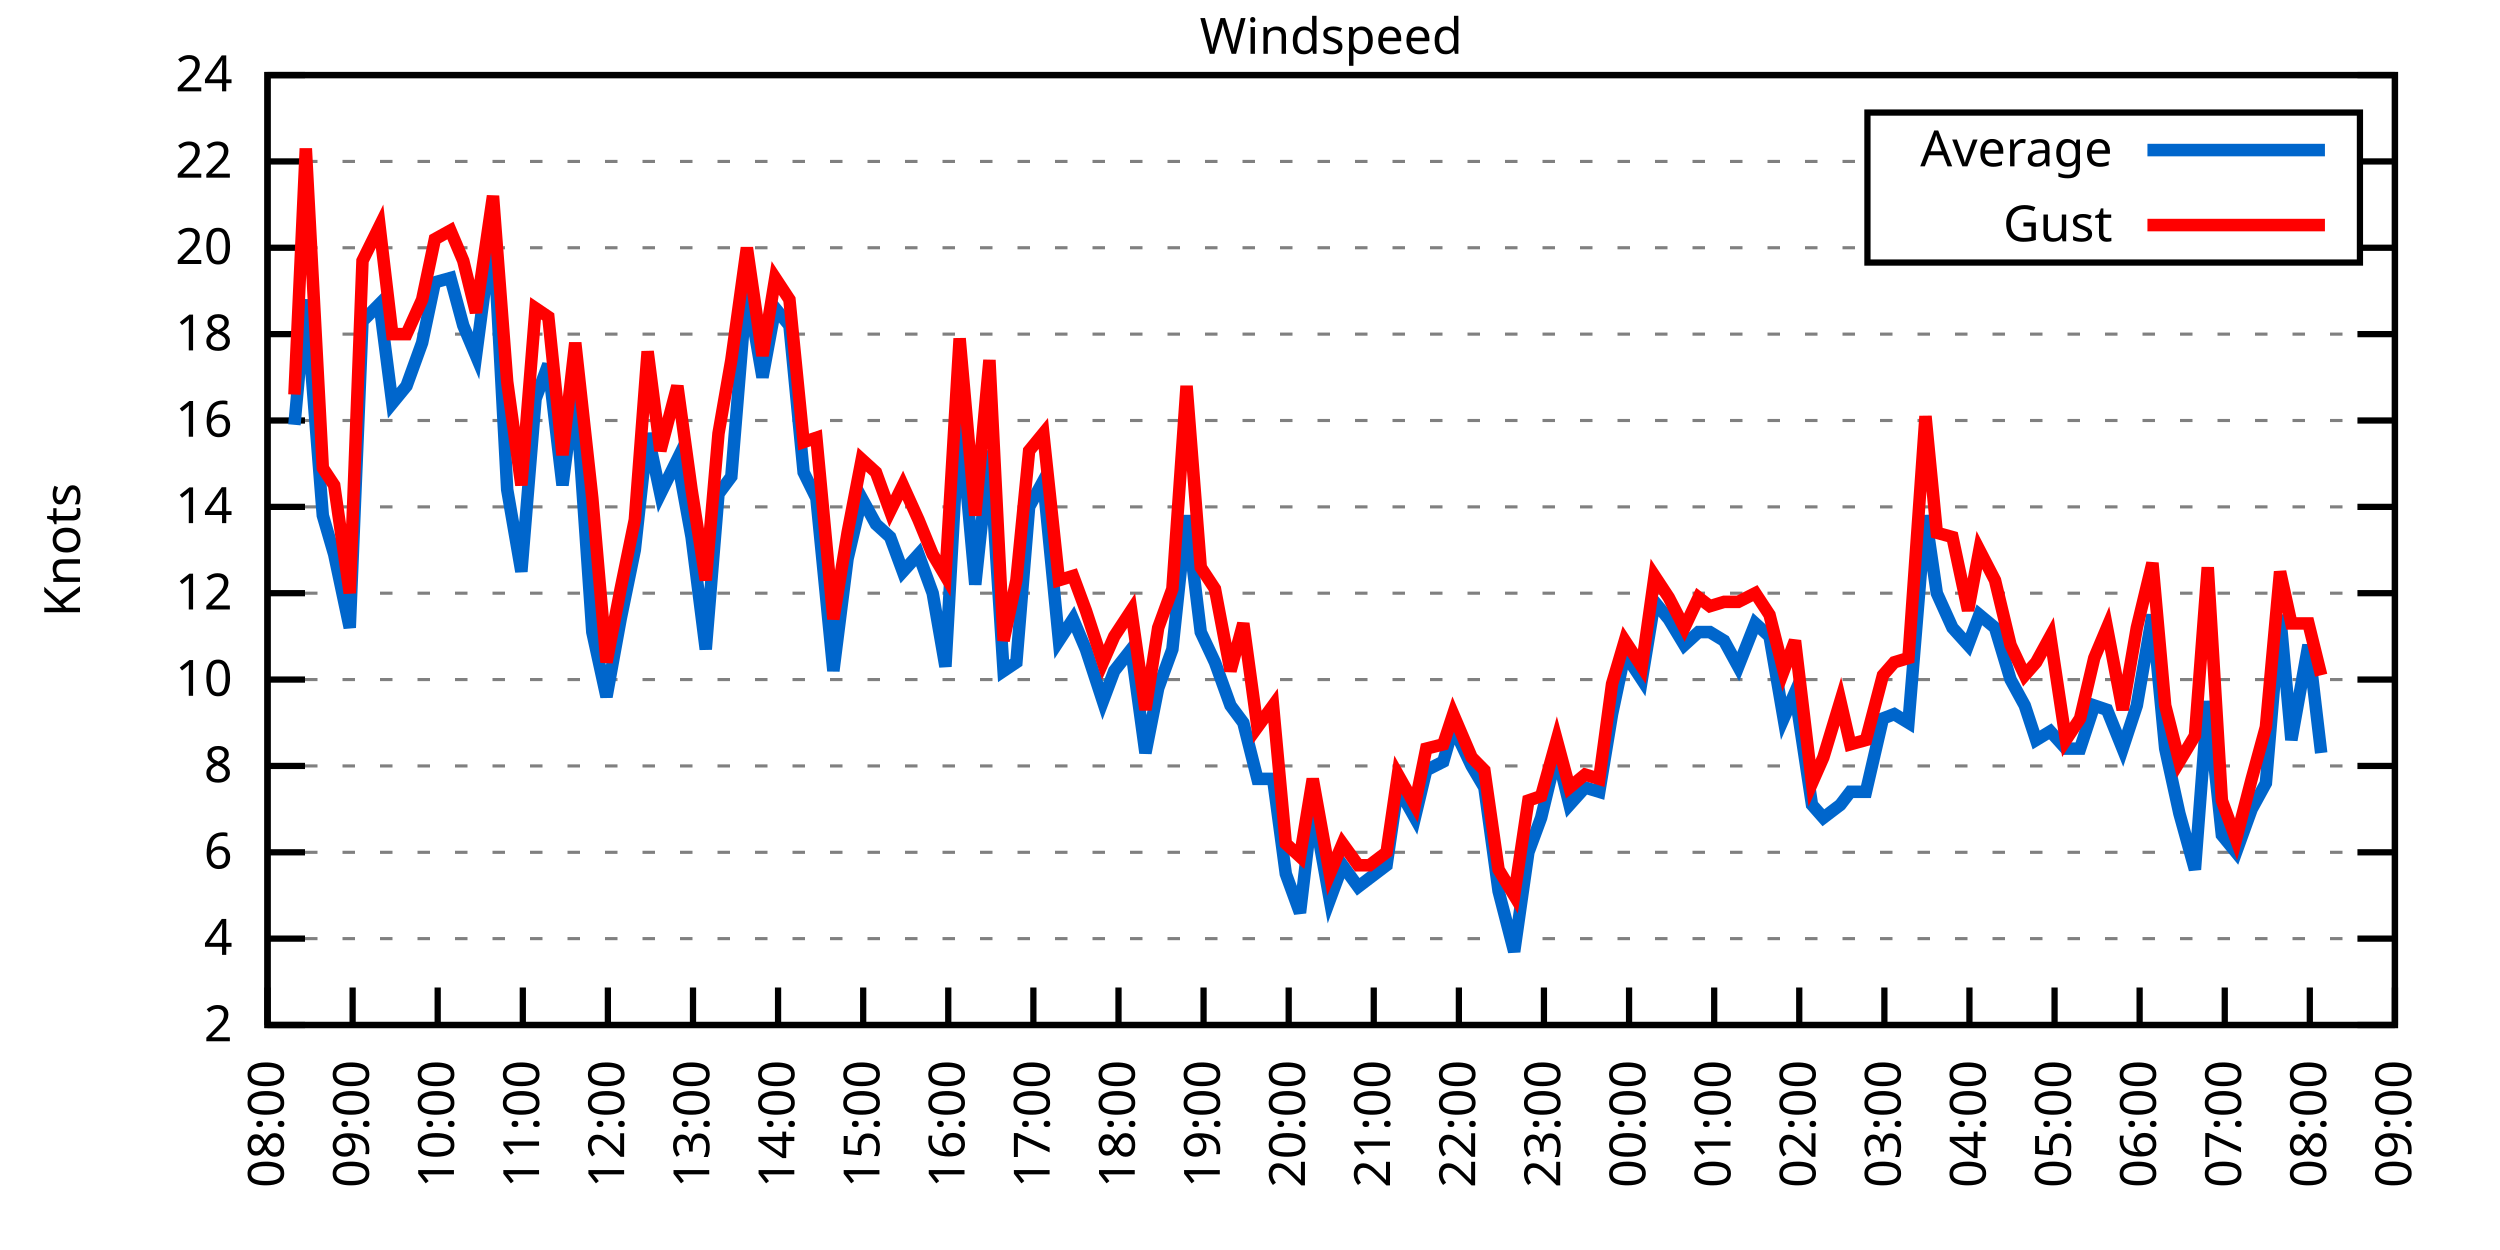
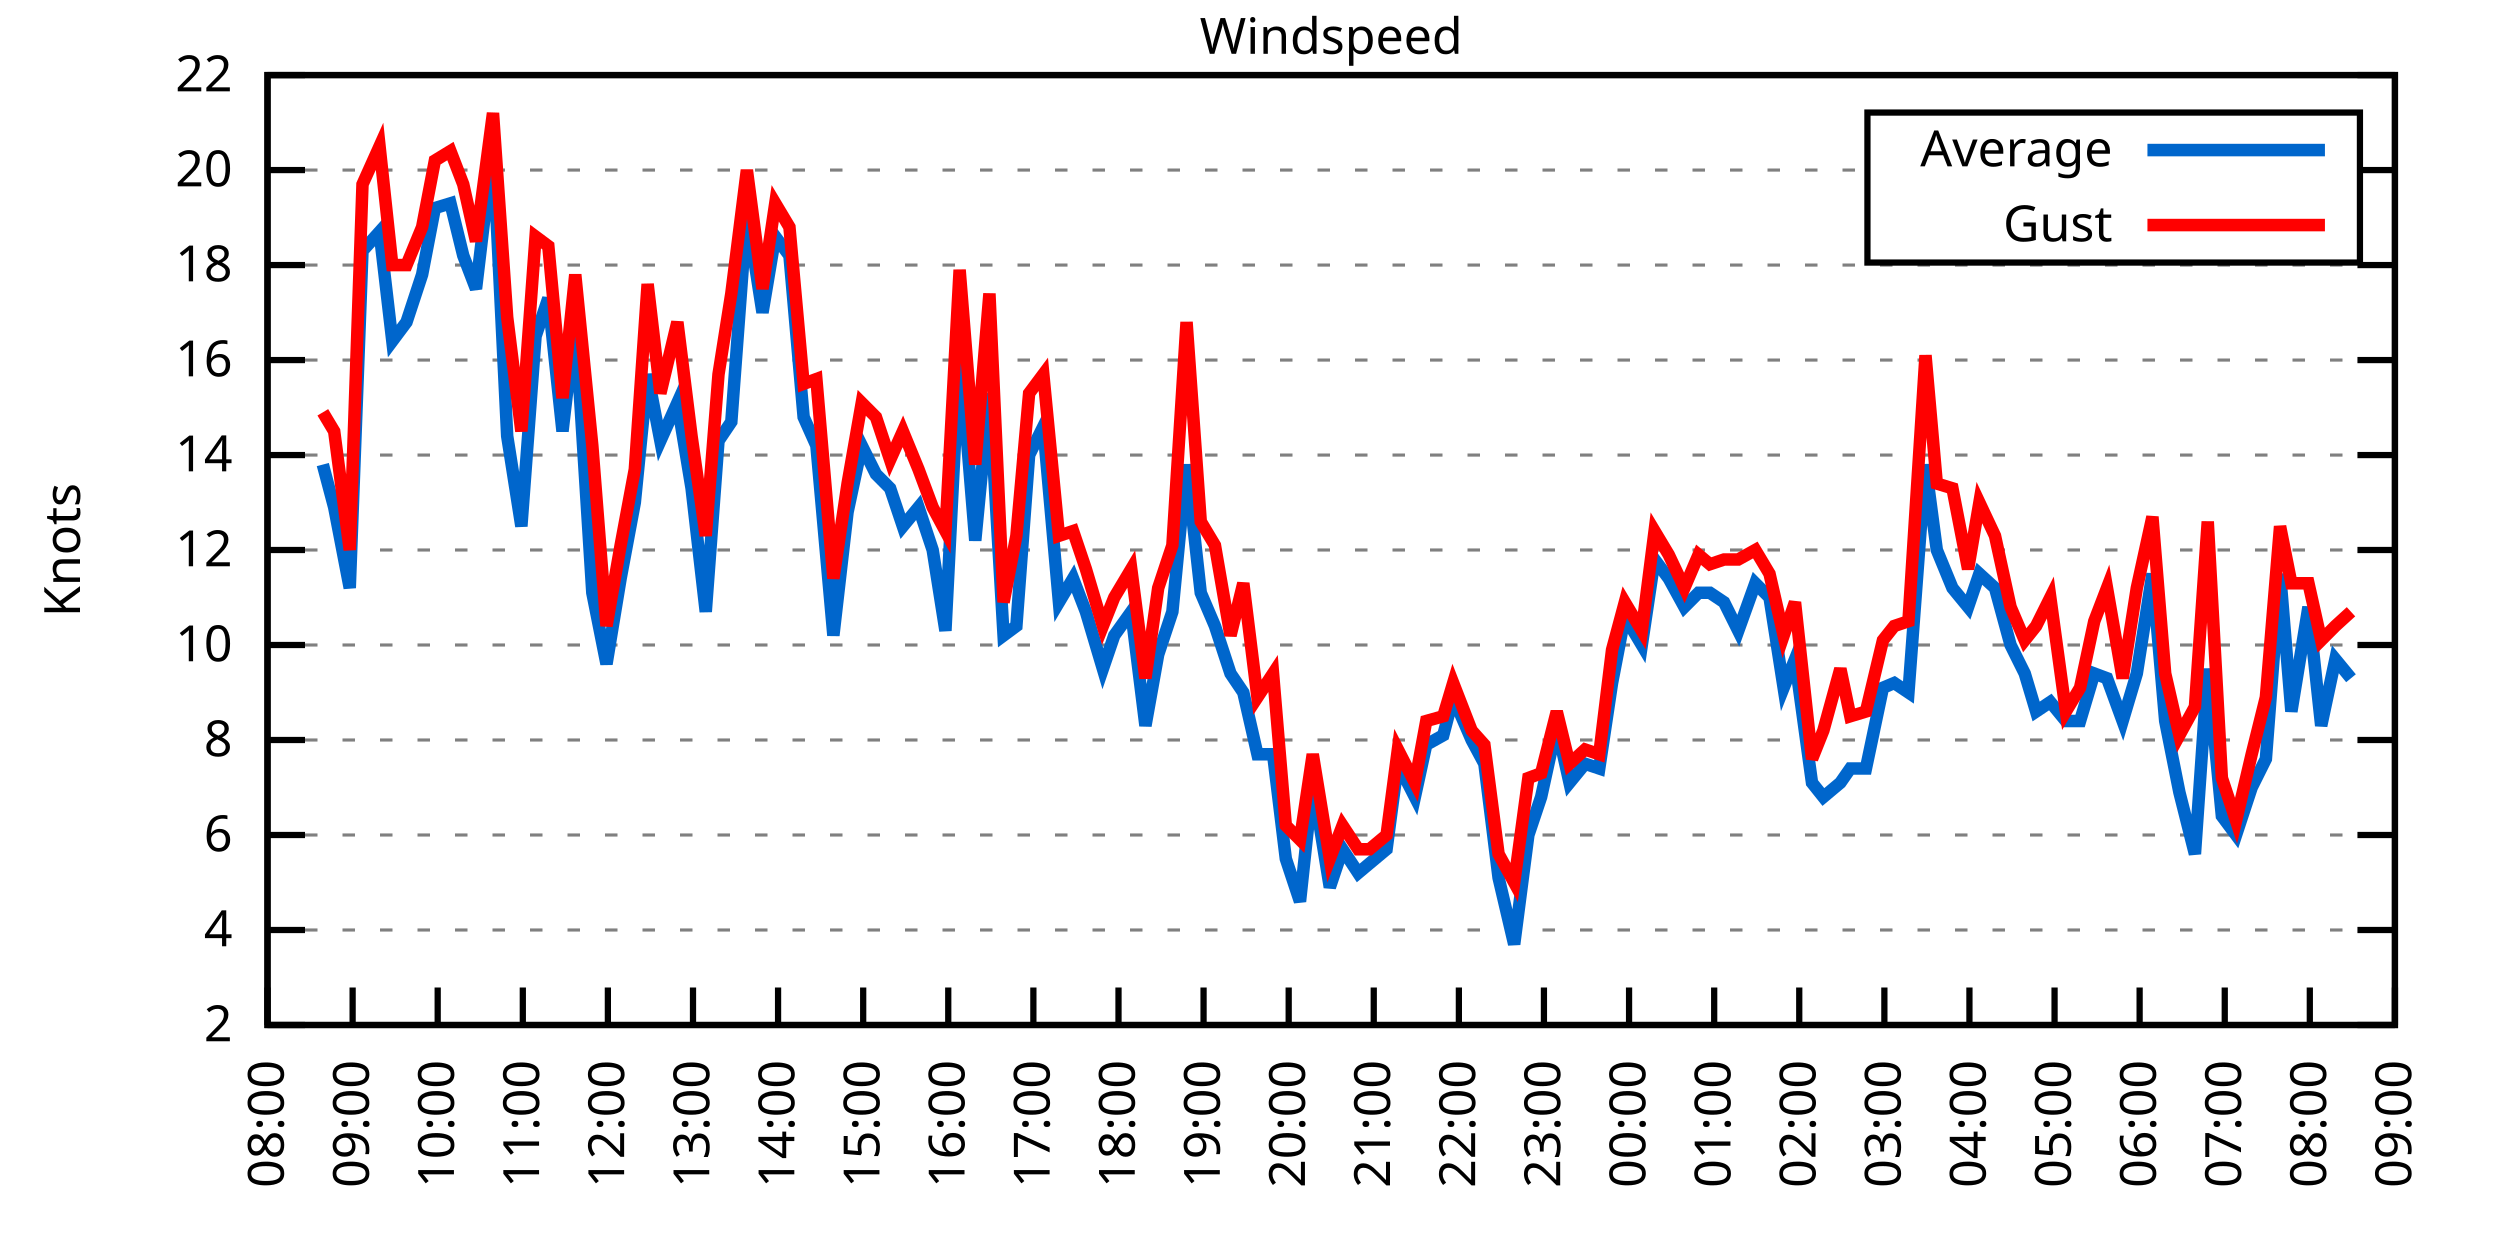
<svg xmlns="http://www.w3.org/2000/svg" xmlns:xlink="http://www.w3.org/1999/xlink" width="400" height="200" viewBox="0 0 400 200">
  <g id="gnuplot_canvas">
    <rect x="0" y="0" width="400" height="200" fill="none" />
    <defs>
      <circle id="gpDot" r="0.5" stroke-width="0.5" stroke="currentColor" />
      <path id="gpPt0" stroke-width="0.333" stroke="currentColor" d="M-1,0 h2 M0,-1 v2" />
      <path id="gpPt1" stroke-width="0.333" stroke="currentColor" d="M-1,-1 L1,1 M1,-1 L-1,1" />
      <path id="gpPt2" stroke-width="0.333" stroke="currentColor" d="M-1,0 L1,0 M0,-1 L0,1 M-1,-1 L1,1 M-1,1 L1,-1" />
      <rect id="gpPt3" stroke-width="0.333" stroke="currentColor" x="-1" y="-1" width="2" height="2" />
      <rect id="gpPt4" stroke-width="0.333" stroke="currentColor" fill="currentColor" x="-1" y="-1" width="2" height="2" />
      <circle id="gpPt5" stroke-width="0.333" stroke="currentColor" cx="0" cy="0" r="1" />
      <use xlink:href="#gpPt5" id="gpPt6" fill="currentColor" stroke="none" />
      <path id="gpPt7" stroke-width="0.333" stroke="currentColor" d="M0,-1.33 L-1.33,0.67 L1.33,0.67 z" />
      <use xlink:href="#gpPt7" id="gpPt8" fill="currentColor" stroke="none" />
      <use xlink:href="#gpPt7" id="gpPt9" stroke="currentColor" transform="rotate(180)" />
      <use xlink:href="#gpPt9" id="gpPt10" fill="currentColor" stroke="none" />
      <use xlink:href="#gpPt3" id="gpPt11" stroke="currentColor" transform="rotate(45)" />
      <use xlink:href="#gpPt11" id="gpPt12" fill="currentColor" stroke="none" />
      <path id="gpPt13" stroke-width="0.333" stroke="currentColor" d="M0,1.330 L1.265,0.411 L0.782,-1.067 L-0.782,-1.076 L-1.265,0.411 z" />
      <use xlink:href="#gpPt13" id="gpPt14" fill="currentColor" stroke="none" />
      <filter id="textbox" filterUnits="objectBoundingBox" x="0" y="0" height="1" width="1">
        <feFlood flood-color="white" flood-opacity="1" result="bgnd" />
        <feComposite in="SourceGraphic" in2="bgnd" operator="atop" />
      </filter>
      <filter id="greybox" filterUnits="objectBoundingBox" x="0" y="0" height="1" width="1">
        <feFlood flood-color="lightgrey" flood-opacity="1" result="grey" />
        <feComposite in="SourceGraphic" in2="grey" operator="atop" />
      </filter>
    </defs>
    <g fill="none" color="white" stroke="currentColor" stroke-width="1.00" stroke-linecap="butt" stroke-linejoin="miter">
</g>
    <g fill="none" color="black" stroke="currentColor" stroke-width="1.00" stroke-linecap="butt" stroke-linejoin="miter">
      <g stroke="none" shape-rendering="crispEdges">
        <polygon fill="rgb(255, 255, 255)" points="42.80,164.00 383.18,164.00 383.18,12.02 42.80,12.02 " />
      </g>
    </g>
    <g fill="none" color="black" stroke="currentColor" stroke-width="1.00" stroke-linecap="butt" stroke-linejoin="miter">
</g>
    <g fill="none" color="black" stroke="black" stroke-width="0.50" stroke-linecap="butt" stroke-linejoin="miter">
</g>
    <g fill="none" color="gray" stroke="currentColor" stroke-width="0.50" stroke-linecap="butt" stroke-linejoin="miter">
      <path stroke="gray" stroke-dasharray="2,4" class="gridline" d="M42.80,164.00 L383.19,164.00  " />
    </g>
    <g fill="none" color="gray" stroke="gray" stroke-width="1.00" stroke-linecap="butt" stroke-linejoin="miter">
</g>
    <g fill="none" color="black" stroke="currentColor" stroke-width="1.00" stroke-linecap="butt" stroke-linejoin="miter">
      <path stroke="black" d="M42.80,164.00 L48.80,164.00 M383.19,164.00 L377.19,164.00  " />
      <g transform="translate(37.20,166.60)" stroke="none" fill="black" font-family="Sans" font-size="8.00" text-anchor="end">
        <text>
          <tspan font-family="Sans"> 2</tspan>
        </text>
      </g>
    </g>
    <g fill="none" color="black" stroke="currentColor" stroke-width="1.00" stroke-linecap="butt" stroke-linejoin="miter">
</g>
    <g fill="none" color="black" stroke="black" stroke-width="0.50" stroke-linecap="butt" stroke-linejoin="miter">
</g>
    <g fill="none" color="gray" stroke="currentColor" stroke-width="0.50" stroke-linecap="butt" stroke-linejoin="miter">
-       <path stroke="gray" stroke-dasharray="2,4" class="gridline" d="M42.80,150.18 L383.19,150.18  " />
-     </g>
-     <g fill="none" color="gray" stroke="gray" stroke-width="1.00" stroke-linecap="butt" stroke-linejoin="miter">
- </g>
-     <g fill="none" color="black" stroke="currentColor" stroke-width="1.00" stroke-linecap="butt" stroke-linejoin="miter">
-       <path stroke="black" d="M42.80,150.18 L48.80,150.18 M383.19,150.18 L377.19,150.18  " />
-       <g transform="translate(37.20,152.78)" stroke="none" fill="black" font-family="Sans" font-size="8.00" text-anchor="end">
+       <path stroke="gray" stroke-dasharray="2,4" class="gridline" d="M42.80,148.80 L383.19,148.80  " />
+     </g>
+     <g fill="none" color="gray" stroke="gray" stroke-width="1.00" stroke-linecap="butt" stroke-linejoin="miter">
+ </g>
+     <g fill="none" color="black" stroke="currentColor" stroke-width="1.00" stroke-linecap="butt" stroke-linejoin="miter">
+       <path stroke="black" d="M42.80,148.80 L48.80,148.80 M383.19,148.80 L377.19,148.80  " />
+       <g transform="translate(37.20,151.40)" stroke="none" fill="black" font-family="Sans" font-size="8.00" text-anchor="end">
        <text>
          <tspan font-family="Sans"> 4</tspan>
        </text>
      </g>
    </g>
    <g fill="none" color="black" stroke="currentColor" stroke-width="1.00" stroke-linecap="butt" stroke-linejoin="miter">
</g>
    <g fill="none" color="black" stroke="black" stroke-width="0.50" stroke-linecap="butt" stroke-linejoin="miter">
</g>
    <g fill="none" color="gray" stroke="currentColor" stroke-width="0.50" stroke-linecap="butt" stroke-linejoin="miter">
-       <path stroke="gray" stroke-dasharray="2,4" class="gridline" d="M42.80,136.37 L383.19,136.37  " />
-     </g>
-     <g fill="none" color="gray" stroke="gray" stroke-width="1.00" stroke-linecap="butt" stroke-linejoin="miter">
- </g>
-     <g fill="none" color="black" stroke="currentColor" stroke-width="1.00" stroke-linecap="butt" stroke-linejoin="miter">
-       <path stroke="black" d="M42.80,136.37 L48.80,136.37 M383.19,136.37 L377.19,136.37  " />
-       <g transform="translate(37.20,138.97)" stroke="none" fill="black" font-family="Sans" font-size="8.00" text-anchor="end">
+       <path stroke="gray" stroke-dasharray="2,4" class="gridline" d="M42.80,133.60 L383.19,133.60  " />
+     </g>
+     <g fill="none" color="gray" stroke="gray" stroke-width="1.00" stroke-linecap="butt" stroke-linejoin="miter">
+ </g>
+     <g fill="none" color="black" stroke="currentColor" stroke-width="1.00" stroke-linecap="butt" stroke-linejoin="miter">
+       <path stroke="black" d="M42.80,133.60 L48.80,133.60 M383.19,133.60 L377.19,133.60  " />
+       <g transform="translate(37.20,136.20)" stroke="none" fill="black" font-family="Sans" font-size="8.00" text-anchor="end">
        <text>
          <tspan font-family="Sans"> 6</tspan>
        </text>
      </g>
    </g>
    <g fill="none" color="black" stroke="currentColor" stroke-width="1.00" stroke-linecap="butt" stroke-linejoin="miter">
</g>
    <g fill="none" color="black" stroke="black" stroke-width="0.50" stroke-linecap="butt" stroke-linejoin="miter">
</g>
    <g fill="none" color="gray" stroke="currentColor" stroke-width="0.50" stroke-linecap="butt" stroke-linejoin="miter">
-       <path stroke="gray" stroke-dasharray="2,4" class="gridline" d="M42.80,122.55 L383.19,122.55  " />
-     </g>
-     <g fill="none" color="gray" stroke="gray" stroke-width="1.00" stroke-linecap="butt" stroke-linejoin="miter">
- </g>
-     <g fill="none" color="black" stroke="currentColor" stroke-width="1.00" stroke-linecap="butt" stroke-linejoin="miter">
-       <path stroke="black" d="M42.80,122.55 L48.80,122.55 M383.19,122.55 L377.19,122.55  " />
-       <g transform="translate(37.20,125.15)" stroke="none" fill="black" font-family="Sans" font-size="8.00" text-anchor="end">
+       <path stroke="gray" stroke-dasharray="2,4" class="gridline" d="M42.80,118.40 L383.19,118.40  " />
+     </g>
+     <g fill="none" color="gray" stroke="gray" stroke-width="1.00" stroke-linecap="butt" stroke-linejoin="miter">
+ </g>
+     <g fill="none" color="black" stroke="currentColor" stroke-width="1.00" stroke-linecap="butt" stroke-linejoin="miter">
+       <path stroke="black" d="M42.80,118.40 L48.80,118.40 M383.19,118.40 L377.19,118.40  " />
+       <g transform="translate(37.20,121.00)" stroke="none" fill="black" font-family="Sans" font-size="8.00" text-anchor="end">
        <text>
          <tspan font-family="Sans"> 8</tspan>
        </text>
      </g>
    </g>
    <g fill="none" color="black" stroke="currentColor" stroke-width="1.00" stroke-linecap="butt" stroke-linejoin="miter">
</g>
    <g fill="none" color="black" stroke="black" stroke-width="0.50" stroke-linecap="butt" stroke-linejoin="miter">
</g>
    <g fill="none" color="gray" stroke="currentColor" stroke-width="0.50" stroke-linecap="butt" stroke-linejoin="miter">
-       <path stroke="gray" stroke-dasharray="2,4" class="gridline" d="M42.80,108.73 L383.19,108.73  " />
-     </g>
-     <g fill="none" color="gray" stroke="gray" stroke-width="1.00" stroke-linecap="butt" stroke-linejoin="miter">
- </g>
-     <g fill="none" color="black" stroke="currentColor" stroke-width="1.00" stroke-linecap="butt" stroke-linejoin="miter">
-       <path stroke="black" d="M42.80,108.73 L48.80,108.73 M383.19,108.73 L377.19,108.73  " />
-       <g transform="translate(37.20,111.33)" stroke="none" fill="black" font-family="Sans" font-size="8.00" text-anchor="end">
+       <path stroke="gray" stroke-dasharray="2,4" class="gridline" d="M42.80,103.20 L383.19,103.20  " />
+     </g>
+     <g fill="none" color="gray" stroke="gray" stroke-width="1.00" stroke-linecap="butt" stroke-linejoin="miter">
+ </g>
+     <g fill="none" color="black" stroke="currentColor" stroke-width="1.00" stroke-linecap="butt" stroke-linejoin="miter">
+       <path stroke="black" d="M42.80,103.20 L48.80,103.20 M383.19,103.20 L377.19,103.20  " />
+       <g transform="translate(37.20,105.80)" stroke="none" fill="black" font-family="Sans" font-size="8.00" text-anchor="end">
        <text>
          <tspan font-family="Sans"> 10</tspan>
        </text>
      </g>
    </g>
    <g fill="none" color="black" stroke="currentColor" stroke-width="1.00" stroke-linecap="butt" stroke-linejoin="miter">
</g>
    <g fill="none" color="black" stroke="black" stroke-width="0.50" stroke-linecap="butt" stroke-linejoin="miter">
</g>
    <g fill="none" color="gray" stroke="currentColor" stroke-width="0.50" stroke-linecap="butt" stroke-linejoin="miter">
-       <path stroke="gray" stroke-dasharray="2,4" class="gridline" d="M42.80,94.91 L383.19,94.91  " />
-     </g>
-     <g fill="none" color="gray" stroke="gray" stroke-width="1.00" stroke-linecap="butt" stroke-linejoin="miter">
- </g>
-     <g fill="none" color="black" stroke="currentColor" stroke-width="1.00" stroke-linecap="butt" stroke-linejoin="miter">
-       <path stroke="black" d="M42.80,94.91 L48.80,94.91 M383.19,94.91 L377.19,94.91  " />
-       <g transform="translate(37.20,97.51)" stroke="none" fill="black" font-family="Sans" font-size="8.00" text-anchor="end">
+       <path stroke="gray" stroke-dasharray="2,4" class="gridline" d="M42.80,88.00 L383.19,88.00  " />
+     </g>
+     <g fill="none" color="gray" stroke="gray" stroke-width="1.00" stroke-linecap="butt" stroke-linejoin="miter">
+ </g>
+     <g fill="none" color="black" stroke="currentColor" stroke-width="1.00" stroke-linecap="butt" stroke-linejoin="miter">
+       <path stroke="black" d="M42.80,88.00 L48.80,88.00 M383.19,88.00 L377.19,88.00  " />
+       <g transform="translate(37.20,90.60)" stroke="none" fill="black" font-family="Sans" font-size="8.00" text-anchor="end">
        <text>
          <tspan font-family="Sans"> 12</tspan>
        </text>
      </g>
    </g>
    <g fill="none" color="black" stroke="currentColor" stroke-width="1.00" stroke-linecap="butt" stroke-linejoin="miter">
</g>
    <g fill="none" color="black" stroke="black" stroke-width="0.50" stroke-linecap="butt" stroke-linejoin="miter">
</g>
    <g fill="none" color="gray" stroke="currentColor" stroke-width="0.50" stroke-linecap="butt" stroke-linejoin="miter">
-       <path stroke="gray" stroke-dasharray="2,4" class="gridline" d="M42.80,81.10 L383.19,81.10  " />
-     </g>
-     <g fill="none" color="gray" stroke="gray" stroke-width="1.00" stroke-linecap="butt" stroke-linejoin="miter">
- </g>
-     <g fill="none" color="black" stroke="currentColor" stroke-width="1.00" stroke-linecap="butt" stroke-linejoin="miter">
-       <path stroke="black" d="M42.80,81.10 L48.80,81.10 M383.19,81.10 L377.19,81.10  " />
-       <g transform="translate(37.20,83.70)" stroke="none" fill="black" font-family="Sans" font-size="8.00" text-anchor="end">
+       <path stroke="gray" stroke-dasharray="2,4" class="gridline" d="M42.80,72.81 L383.19,72.81  " />
+     </g>
+     <g fill="none" color="gray" stroke="gray" stroke-width="1.00" stroke-linecap="butt" stroke-linejoin="miter">
+ </g>
+     <g fill="none" color="black" stroke="currentColor" stroke-width="1.00" stroke-linecap="butt" stroke-linejoin="miter">
+       <path stroke="black" d="M42.80,72.81 L48.80,72.81 M383.19,72.81 L377.19,72.81  " />
+       <g transform="translate(37.20,75.41)" stroke="none" fill="black" font-family="Sans" font-size="8.00" text-anchor="end">
        <text>
          <tspan font-family="Sans"> 14</tspan>
        </text>
      </g>
    </g>
    <g fill="none" color="black" stroke="currentColor" stroke-width="1.00" stroke-linecap="butt" stroke-linejoin="miter">
</g>
    <g fill="none" color="black" stroke="black" stroke-width="0.50" stroke-linecap="butt" stroke-linejoin="miter">
</g>
    <g fill="none" color="gray" stroke="currentColor" stroke-width="0.50" stroke-linecap="butt" stroke-linejoin="miter">
-       <path stroke="gray" stroke-dasharray="2,4" class="gridline" d="M42.80,67.28 L383.19,67.28  " />
-     </g>
-     <g fill="none" color="gray" stroke="gray" stroke-width="1.00" stroke-linecap="butt" stroke-linejoin="miter">
- </g>
-     <g fill="none" color="black" stroke="currentColor" stroke-width="1.00" stroke-linecap="butt" stroke-linejoin="miter">
-       <path stroke="black" d="M42.80,67.28 L48.80,67.28 M383.19,67.28 L377.19,67.28  " />
-       <g transform="translate(37.20,69.88)" stroke="none" fill="black" font-family="Sans" font-size="8.00" text-anchor="end">
+       <path stroke="gray" stroke-dasharray="2,4" class="gridline" d="M42.80,57.61 L383.19,57.61  " />
+     </g>
+     <g fill="none" color="gray" stroke="gray" stroke-width="1.00" stroke-linecap="butt" stroke-linejoin="miter">
+ </g>
+     <g fill="none" color="black" stroke="currentColor" stroke-width="1.00" stroke-linecap="butt" stroke-linejoin="miter">
+       <path stroke="black" d="M42.80,57.61 L48.80,57.61 M383.19,57.61 L377.19,57.61  " />
+       <g transform="translate(37.20,60.21)" stroke="none" fill="black" font-family="Sans" font-size="8.00" text-anchor="end">
        <text>
          <tspan font-family="Sans"> 16</tspan>
        </text>
      </g>
    </g>
    <g fill="none" color="black" stroke="currentColor" stroke-width="1.00" stroke-linecap="butt" stroke-linejoin="miter">
</g>
    <g fill="none" color="black" stroke="black" stroke-width="0.50" stroke-linecap="butt" stroke-linejoin="miter">
</g>
    <g fill="none" color="gray" stroke="currentColor" stroke-width="0.50" stroke-linecap="butt" stroke-linejoin="miter">
-       <path stroke="gray" stroke-dasharray="2,4" class="gridline" d="M42.80,53.46 L383.19,53.46  " />
-     </g>
-     <g fill="none" color="gray" stroke="gray" stroke-width="1.00" stroke-linecap="butt" stroke-linejoin="miter">
- </g>
-     <g fill="none" color="black" stroke="currentColor" stroke-width="1.00" stroke-linecap="butt" stroke-linejoin="miter">
-       <path stroke="black" d="M42.80,53.46 L48.80,53.46 M383.19,53.46 L377.19,53.46  " />
-       <g transform="translate(37.20,56.06)" stroke="none" fill="black" font-family="Sans" font-size="8.00" text-anchor="end">
+       <path stroke="gray" stroke-dasharray="2,4" class="gridline" d="M42.80,42.41 L383.19,42.41  " />
+     </g>
+     <g fill="none" color="gray" stroke="gray" stroke-width="1.00" stroke-linecap="butt" stroke-linejoin="miter">
+ </g>
+     <g fill="none" color="black" stroke="currentColor" stroke-width="1.00" stroke-linecap="butt" stroke-linejoin="miter">
+       <path stroke="black" d="M42.80,42.41 L48.80,42.41 M383.19,42.41 L377.19,42.41  " />
+       <g transform="translate(37.20,45.01)" stroke="none" fill="black" font-family="Sans" font-size="8.00" text-anchor="end">
        <text>
          <tspan font-family="Sans"> 18</tspan>
        </text>
      </g>
    </g>
    <g fill="none" color="black" stroke="currentColor" stroke-width="1.00" stroke-linecap="butt" stroke-linejoin="miter">
</g>
    <g fill="none" color="black" stroke="black" stroke-width="0.50" stroke-linecap="butt" stroke-linejoin="miter">
</g>
    <g fill="none" color="gray" stroke="currentColor" stroke-width="0.50" stroke-linecap="butt" stroke-linejoin="miter">
-       <path stroke="gray" stroke-dasharray="2,4" class="gridline" d="M42.80,39.64 L298.79,39.64 M377.59,39.64 L383.19,39.64  " />
-     </g>
-     <g fill="none" color="gray" stroke="gray" stroke-width="1.00" stroke-linecap="butt" stroke-linejoin="miter">
- </g>
-     <g fill="none" color="black" stroke="currentColor" stroke-width="1.00" stroke-linecap="butt" stroke-linejoin="miter">
-       <path stroke="black" d="M42.80,39.64 L48.80,39.64 M383.19,39.64 L377.19,39.64  " />
-       <g transform="translate(37.20,42.24)" stroke="none" fill="black" font-family="Sans" font-size="8.00" text-anchor="end">
+       <path stroke="gray" stroke-dasharray="2,4" class="gridline" d="M42.80,27.21 L298.79,27.21 M377.59,27.21 L383.19,27.21  " />
+     </g>
+     <g fill="none" color="gray" stroke="gray" stroke-width="1.00" stroke-linecap="butt" stroke-linejoin="miter">
+ </g>
+     <g fill="none" color="black" stroke="currentColor" stroke-width="1.00" stroke-linecap="butt" stroke-linejoin="miter">
+       <path stroke="black" d="M42.80,27.21 L48.80,27.21 M383.19,27.21 L377.19,27.21  " />
+       <g transform="translate(37.20,29.81)" stroke="none" fill="black" font-family="Sans" font-size="8.00" text-anchor="end">
        <text>
          <tspan font-family="Sans"> 20</tspan>
-         </text>
-       </g>
-     </g>
-     <g fill="none" color="black" stroke="currentColor" stroke-width="1.00" stroke-linecap="butt" stroke-linejoin="miter">
- </g>
-     <g fill="none" color="black" stroke="black" stroke-width="0.50" stroke-linecap="butt" stroke-linejoin="miter">
- </g>
-     <g fill="none" color="gray" stroke="currentColor" stroke-width="0.50" stroke-linecap="butt" stroke-linejoin="miter">
-       <path stroke="gray" stroke-dasharray="2,4" class="gridline" d="M42.80,25.83 L298.79,25.83 M377.59,25.83 L383.19,25.83  " />
-     </g>
-     <g fill="none" color="gray" stroke="gray" stroke-width="1.00" stroke-linecap="butt" stroke-linejoin="miter">
- </g>
-     <g fill="none" color="black" stroke="currentColor" stroke-width="1.00" stroke-linecap="butt" stroke-linejoin="miter">
-       <path stroke="black" d="M42.80,25.83 L48.80,25.83 M383.19,25.83 L377.19,25.83  " />
-       <g transform="translate(37.20,28.43)" stroke="none" fill="black" font-family="Sans" font-size="8.00" text-anchor="end">
-         <text>
-           <tspan font-family="Sans"> 22</tspan>
        </text>
      </g>
    </g>
    <g fill="none" color="black" stroke="currentColor" stroke-width="1.00" stroke-linecap="butt" stroke-linejoin="miter">
</g>
    <g fill="none" color="black" stroke="black" stroke-width="0.50" stroke-linecap="butt" stroke-linejoin="miter">
</g>
    <g fill="none" color="gray" stroke="currentColor" stroke-width="0.50" stroke-linecap="butt" stroke-linejoin="miter">
      <path stroke="gray" stroke-dasharray="2,4" class="gridline" d="M42.80,12.01 L383.19,12.01  " />
    </g>
    <g fill="none" color="gray" stroke="gray" stroke-width="1.00" stroke-linecap="butt" stroke-linejoin="miter">
</g>
    <g fill="none" color="black" stroke="currentColor" stroke-width="1.00" stroke-linecap="butt" stroke-linejoin="miter">
      <path stroke="black" d="M42.80,12.01 L48.80,12.01 M383.19,12.01 L377.19,12.01  " />
      <g transform="translate(37.20,14.61)" stroke="none" fill="black" font-family="Sans" font-size="8.00" text-anchor="end">
        <text>
-           <tspan font-family="Sans"> 24</tspan>
+           <tspan font-family="Sans"> 22</tspan>
        </text>
      </g>
    </g>
    <g fill="none" color="black" stroke="currentColor" stroke-width="1.00" stroke-linecap="butt" stroke-linejoin="miter">
      <path stroke="black" d="M42.80,164.00 L42.80,158.00  " />
      <g transform="translate(45.40,169.60) rotate(270.00)" stroke="none" fill="black" font-family="Sans" font-size="8.00" text-anchor="end">
        <text>
          <tspan font-family="Sans">08:00</tspan>
        </text>
      </g>
    </g>
    <g fill="none" color="black" stroke="currentColor" stroke-width="1.00" stroke-linecap="butt" stroke-linejoin="miter">
      <path stroke="black" d="M56.42,164.00 L56.42,158.00  " />
      <g transform="translate(59.02,169.60) rotate(270.00)" stroke="none" fill="black" font-family="Sans" font-size="8.00" text-anchor="end">
        <text>
          <tspan font-family="Sans">09:00</tspan>
        </text>
      </g>
    </g>
    <g fill="none" color="black" stroke="currentColor" stroke-width="1.00" stroke-linecap="butt" stroke-linejoin="miter">
      <path stroke="black" d="M70.03,164.00 L70.03,158.00  " />
      <g transform="translate(72.63,169.60) rotate(270.00)" stroke="none" fill="black" font-family="Sans" font-size="8.00" text-anchor="end">
        <text>
          <tspan font-family="Sans">10:00</tspan>
        </text>
      </g>
    </g>
    <g fill="none" color="black" stroke="currentColor" stroke-width="1.00" stroke-linecap="butt" stroke-linejoin="miter">
      <path stroke="black" d="M83.65,164.00 L83.65,158.00  " />
      <g transform="translate(86.25,169.60) rotate(270.00)" stroke="none" fill="black" font-family="Sans" font-size="8.00" text-anchor="end">
        <text>
          <tspan font-family="Sans">11:00</tspan>
        </text>
      </g>
    </g>
    <g fill="none" color="black" stroke="currentColor" stroke-width="1.00" stroke-linecap="butt" stroke-linejoin="miter">
      <path stroke="black" d="M97.26,164.00 L97.26,158.00  " />
      <g transform="translate(99.86,169.60) rotate(270.00)" stroke="none" fill="black" font-family="Sans" font-size="8.00" text-anchor="end">
        <text>
          <tspan font-family="Sans">12:00</tspan>
        </text>
      </g>
    </g>
    <g fill="none" color="black" stroke="currentColor" stroke-width="1.00" stroke-linecap="butt" stroke-linejoin="miter">
      <path stroke="black" d="M110.88,164.00 L110.88,158.00  " />
      <g transform="translate(113.48,169.60) rotate(270.00)" stroke="none" fill="black" font-family="Sans" font-size="8.00" text-anchor="end">
        <text>
          <tspan font-family="Sans">13:00</tspan>
        </text>
      </g>
    </g>
    <g fill="none" color="black" stroke="currentColor" stroke-width="1.00" stroke-linecap="butt" stroke-linejoin="miter">
      <path stroke="black" d="M124.49,164.00 L124.49,158.00  " />
      <g transform="translate(127.09,169.60) rotate(270.00)" stroke="none" fill="black" font-family="Sans" font-size="8.00" text-anchor="end">
        <text>
          <tspan font-family="Sans">14:00</tspan>
        </text>
      </g>
    </g>
    <g fill="none" color="black" stroke="currentColor" stroke-width="1.00" stroke-linecap="butt" stroke-linejoin="miter">
      <path stroke="black" d="M138.11,164.00 L138.11,158.00  " />
      <g transform="translate(140.71,169.60) rotate(270.00)" stroke="none" fill="black" font-family="Sans" font-size="8.00" text-anchor="end">
        <text>
          <tspan font-family="Sans">15:00</tspan>
        </text>
      </g>
    </g>
    <g fill="none" color="black" stroke="currentColor" stroke-width="1.00" stroke-linecap="butt" stroke-linejoin="miter">
      <path stroke="black" d="M151.72,164.00 L151.72,158.00  " />
      <g transform="translate(154.32,169.60) rotate(270.00)" stroke="none" fill="black" font-family="Sans" font-size="8.00" text-anchor="end">
        <text>
          <tspan font-family="Sans">16:00</tspan>
        </text>
      </g>
    </g>
    <g fill="none" color="black" stroke="currentColor" stroke-width="1.00" stroke-linecap="butt" stroke-linejoin="miter">
      <path stroke="black" d="M165.34,164.00 L165.34,158.00  " />
      <g transform="translate(167.94,169.60) rotate(270.00)" stroke="none" fill="black" font-family="Sans" font-size="8.00" text-anchor="end">
        <text>
          <tspan font-family="Sans">17:00</tspan>
        </text>
      </g>
    </g>
    <g fill="none" color="black" stroke="currentColor" stroke-width="1.00" stroke-linecap="butt" stroke-linejoin="miter">
      <path stroke="black" d="M178.96,164.00 L178.96,158.00  " />
      <g transform="translate(181.56,169.60) rotate(270.00)" stroke="none" fill="black" font-family="Sans" font-size="8.00" text-anchor="end">
        <text>
          <tspan font-family="Sans">18:00</tspan>
        </text>
      </g>
    </g>
    <g fill="none" color="black" stroke="currentColor" stroke-width="1.00" stroke-linecap="butt" stroke-linejoin="miter">
      <path stroke="black" d="M192.57,164.00 L192.57,158.00  " />
      <g transform="translate(195.17,169.60) rotate(270.00)" stroke="none" fill="black" font-family="Sans" font-size="8.00" text-anchor="end">
        <text>
          <tspan font-family="Sans">19:00</tspan>
        </text>
      </g>
    </g>
    <g fill="none" color="black" stroke="currentColor" stroke-width="1.00" stroke-linecap="butt" stroke-linejoin="miter">
      <path stroke="black" d="M206.19,164.00 L206.19,158.00  " />
      <g transform="translate(208.79,169.60) rotate(270.00)" stroke="none" fill="black" font-family="Sans" font-size="8.00" text-anchor="end">
        <text>
          <tspan font-family="Sans">20:00</tspan>
        </text>
      </g>
    </g>
    <g fill="none" color="black" stroke="currentColor" stroke-width="1.00" stroke-linecap="butt" stroke-linejoin="miter">
      <path stroke="black" d="M219.80,164.00 L219.80,158.00  " />
      <g transform="translate(222.40,169.60) rotate(270.00)" stroke="none" fill="black" font-family="Sans" font-size="8.00" text-anchor="end">
        <text>
          <tspan font-family="Sans">21:00</tspan>
        </text>
      </g>
    </g>
    <g fill="none" color="black" stroke="currentColor" stroke-width="1.00" stroke-linecap="butt" stroke-linejoin="miter">
      <path stroke="black" d="M233.42,164.00 L233.42,158.00  " />
      <g transform="translate(236.02,169.60) rotate(270.00)" stroke="none" fill="black" font-family="Sans" font-size="8.00" text-anchor="end">
        <text>
          <tspan font-family="Sans">22:00</tspan>
        </text>
      </g>
    </g>
    <g fill="none" color="black" stroke="currentColor" stroke-width="1.00" stroke-linecap="butt" stroke-linejoin="miter">
      <path stroke="black" d="M247.03,164.00 L247.03,158.00  " />
      <g transform="translate(249.63,169.60) rotate(270.00)" stroke="none" fill="black" font-family="Sans" font-size="8.00" text-anchor="end">
        <text>
          <tspan font-family="Sans">23:00</tspan>
        </text>
      </g>
    </g>
    <g fill="none" color="black" stroke="currentColor" stroke-width="1.00" stroke-linecap="butt" stroke-linejoin="miter">
      <path stroke="black" d="M260.65,164.00 L260.65,158.00  " />
      <g transform="translate(263.25,169.60) rotate(270.00)" stroke="none" fill="black" font-family="Sans" font-size="8.00" text-anchor="end">
        <text>
          <tspan font-family="Sans">00:00</tspan>
        </text>
      </g>
    </g>
    <g fill="none" color="black" stroke="currentColor" stroke-width="1.00" stroke-linecap="butt" stroke-linejoin="miter">
      <path stroke="black" d="M274.27,164.00 L274.27,158.00  " />
      <g transform="translate(276.87,169.60) rotate(270.00)" stroke="none" fill="black" font-family="Sans" font-size="8.00" text-anchor="end">
        <text>
          <tspan font-family="Sans">01:00</tspan>
        </text>
      </g>
    </g>
    <g fill="none" color="black" stroke="currentColor" stroke-width="1.00" stroke-linecap="butt" stroke-linejoin="miter">
      <path stroke="black" d="M287.88,164.00 L287.88,158.00  " />
      <g transform="translate(290.48,169.60) rotate(270.00)" stroke="none" fill="black" font-family="Sans" font-size="8.00" text-anchor="end">
        <text>
          <tspan font-family="Sans">02:00</tspan>
        </text>
      </g>
    </g>
    <g fill="none" color="black" stroke="currentColor" stroke-width="1.00" stroke-linecap="butt" stroke-linejoin="miter">
      <path stroke="black" d="M301.50,164.00 L301.50,158.00  " />
      <g transform="translate(304.10,169.60) rotate(270.00)" stroke="none" fill="black" font-family="Sans" font-size="8.00" text-anchor="end">
        <text>
          <tspan font-family="Sans">03:00</tspan>
        </text>
      </g>
    </g>
    <g fill="none" color="black" stroke="currentColor" stroke-width="1.00" stroke-linecap="butt" stroke-linejoin="miter">
      <path stroke="black" d="M315.11,164.00 L315.11,158.00  " />
      <g transform="translate(317.71,169.60) rotate(270.00)" stroke="none" fill="black" font-family="Sans" font-size="8.00" text-anchor="end">
        <text>
          <tspan font-family="Sans">04:00</tspan>
        </text>
      </g>
    </g>
    <g fill="none" color="black" stroke="currentColor" stroke-width="1.00" stroke-linecap="butt" stroke-linejoin="miter">
      <path stroke="black" d="M328.73,164.00 L328.73,158.00  " />
      <g transform="translate(331.33,169.60) rotate(270.00)" stroke="none" fill="black" font-family="Sans" font-size="8.00" text-anchor="end">
        <text>
          <tspan font-family="Sans">05:00</tspan>
        </text>
      </g>
    </g>
    <g fill="none" color="black" stroke="currentColor" stroke-width="1.00" stroke-linecap="butt" stroke-linejoin="miter">
      <path stroke="black" d="M342.34,164.00 L342.34,158.00  " />
      <g transform="translate(344.94,169.60) rotate(270.00)" stroke="none" fill="black" font-family="Sans" font-size="8.00" text-anchor="end">
        <text>
          <tspan font-family="Sans">06:00</tspan>
        </text>
      </g>
    </g>
    <g fill="none" color="black" stroke="currentColor" stroke-width="1.00" stroke-linecap="butt" stroke-linejoin="miter">
      <path stroke="black" d="M355.96,164.00 L355.96,158.00  " />
      <g transform="translate(358.56,169.60) rotate(270.00)" stroke="none" fill="black" font-family="Sans" font-size="8.00" text-anchor="end">
        <text>
          <tspan font-family="Sans">07:00</tspan>
        </text>
      </g>
    </g>
    <g fill="none" color="black" stroke="currentColor" stroke-width="1.00" stroke-linecap="butt" stroke-linejoin="miter">
      <path stroke="black" d="M369.57,164.00 L369.57,158.00  " />
      <g transform="translate(372.17,169.60) rotate(270.00)" stroke="none" fill="black" font-family="Sans" font-size="8.00" text-anchor="end">
        <text>
          <tspan font-family="Sans">08:00</tspan>
        </text>
      </g>
    </g>
    <g fill="none" color="black" stroke="currentColor" stroke-width="1.00" stroke-linecap="butt" stroke-linejoin="miter">
      <path stroke="black" d="M383.19,164.00 L383.19,158.00  " />
      <g transform="translate(385.79,169.60) rotate(270.00)" stroke="none" fill="black" font-family="Sans" font-size="8.00" text-anchor="end">
        <text>
          <tspan font-family="Sans">09:00</tspan>
        </text>
      </g>
    </g>
    <g fill="none" color="black" stroke="currentColor" stroke-width="1.00" stroke-linecap="butt" stroke-linejoin="miter">
</g>
    <g fill="none" color="black" stroke="currentColor" stroke-width="1.00" stroke-linecap="butt" stroke-linejoin="miter">
      <path stroke="black" d="M42.80,12.01 L42.80,164.00 L383.19,164.00 L383.19,12.01 L42.80,12.01 Z  " />
    </g>
    <g fill="none" color="black" stroke="currentColor" stroke-width="1.00" stroke-linecap="butt" stroke-linejoin="miter">
</g>
    <g fill="none" color="black" stroke="currentColor" stroke-width="1.00" stroke-linecap="butt" stroke-linejoin="miter">
      <path stroke="black" d="M298.79,42.01 L298.79,18.01 L377.59,18.01 L377.59,42.01 L298.79,42.01 Z  " />
    </g>
    <g id="Windspeed_plot_1">
      <g fill="none" color="white" stroke="black" stroke-width="2.00" stroke-linecap="butt" stroke-linejoin="miter">
</g>
      <g fill="none" color="black" stroke="currentColor" stroke-width="2.00" stroke-linecap="butt" stroke-linejoin="miter">
        <g transform="translate(337.99,26.61)" stroke="none" fill="black" font-family="Sans" font-size="8.00" text-anchor="end">
          <text>
            <tspan font-family="Sans">Average</tspan>
          </text>
        </g>
      </g>
      <g fill="none" color="black" stroke="currentColor" stroke-width="2.00" stroke-linecap="butt" stroke-linejoin="miter">
-         <path stroke="rgb(  0, 102, 204)" d="M343.59,24.01 L371.99,24.01 M47.11,67.97 L48.93,47.93 L51.65,82.48 L53.47,88.70 L55.96,100.44 L58.00,51.39   L60.73,48.63 L62.77,64.52 L65.04,61.75 L67.54,54.84 L69.58,45.17 L72.07,44.48 L74.12,52.08 L76.16,56.92   L78.88,36.19 L81.15,78.33 L83.42,91.46 L85.69,63.82 L87.73,58.30 L90.00,77.64 L92.04,61.75 L94.77,101.13   L97.04,111.49 L99.30,99.06 L101.57,88.00 L103.62,69.35 L105.66,79.02 L108.38,73.50 L110.65,85.93 L112.92,103.89   L114.96,79.02 L117.01,76.26 L119.50,45.86 L122.00,60.37 L124.04,49.32 L126.31,52.08 L128.58,75.57 L130.62,79.71   L133.34,107.35 L135.61,89.39 L137.88,79.71 L140.15,83.86 L142.42,85.93 L144.46,91.46 L146.96,88.70 L149.23,94.91   L151.27,106.66 L153.54,65.90 L156.04,93.53 L158.31,72.12 L160.57,107.35 L162.62,105.97 L164.66,81.10 L166.93,76.95   L169.43,102.51 L171.69,99.06 L173.74,103.89 L176.46,112.19 L178.28,107.35 L181.00,103.89 L183.27,120.48 L185.31,110.11   L187.58,103.89 L189.85,82.48 L192.12,101.13 L194.39,105.97 L196.88,112.88 L198.93,115.64 L201.19,124.62 L203.69,124.62   L205.73,139.82 L208.00,146.04 L210.04,128.77 L212.77,143.96 L214.81,138.44 L217.31,141.89 L219.12,140.51 L221.85,138.44   L223.66,126.00 L226.38,130.84 L228.20,123.24 L230.92,121.86 L232.51,116.33 L235.46,122.55 L237.50,126.00 L239.77,142.58   L242.27,152.26 L244.54,136.37 L246.58,130.84 L249.08,120.48 L251.12,128.77 L253.61,126.00 L255.88,126.69 L257.93,114.26   L259.97,104.59 L262.69,108.73 L264.73,96.30 L267.00,99.06 L269.50,103.20 L271.77,101.13 L273.58,101.13 L275.85,102.51   L278.12,106.66 L280.85,99.75 L283.12,101.82 L285.38,114.95 L287.20,110.80 L289.92,128.77 L291.74,130.84 L294.46,128.77   L296.05,126.69 L298.55,126.69 L301.27,114.95 L303.08,114.26 L305.35,115.64 L308.08,82.48 L309.89,94.91 L312.39,100.44   L314.89,103.20 L316.70,98.37 L319.20,100.44 L321.69,108.73 L323.96,112.88 L325.78,118.40 L328.05,117.02 L330.54,119.78   L332.81,119.78 L335.08,112.88 L337.12,113.57 L339.62,119.78 L341.89,112.88 L344.39,98.37 L346.43,119.78 L348.70,130.15   L351.19,139.13 L353.24,112.19 L355.50,133.60 L357.77,136.37 L360.27,129.46 L362.54,125.31 L364.81,98.37 L366.62,118.40   L369.35,103.20 L371.39,120.48  " />
+         <path stroke="rgb(  0, 102, 204)" d="M343.59,24.01 L371.99,24.01 M51.65,74.33 L53.47,81.17 L55.96,94.08 L58.00,40.13 L60.73,37.09 L62.77,54.57   L65.04,51.53 L67.54,43.93 L69.58,33.29 L72.07,32.53 L74.12,40.89 L76.16,46.21 L78.88,23.41 L81.15,69.77   L83.42,84.21 L85.69,53.81 L87.73,47.73 L90.00,69.01 L92.04,51.53 L94.77,94.84 L97.04,106.24 L99.30,92.56   L101.57,80.41 L103.62,59.89 L105.66,70.53 L108.38,64.45 L110.65,78.13 L112.92,97.88 L114.96,70.53 L117.01,67.49   L119.50,34.05 L122.00,50.01 L124.04,37.85 L126.31,40.89 L128.58,66.73 L130.62,71.29 L133.34,101.68 L135.61,81.93   L137.88,71.29 L140.15,75.85 L142.42,78.13 L144.46,84.21 L146.96,81.17 L149.23,88.00 L151.27,100.92 L153.54,56.09   L156.04,86.49 L158.31,62.93 L160.57,101.68 L162.62,100.16 L164.66,72.81 L166.93,68.25 L169.43,96.36 L171.69,92.56   L173.74,97.88 L176.46,107.00 L178.28,101.68 L181.00,97.88 L183.27,116.12 L185.31,104.72 L187.58,97.88 L189.85,74.33   L192.12,94.84 L194.39,100.16 L196.88,107.76 L198.93,110.80 L201.19,120.68 L203.69,120.68 L205.73,137.40 L208.00,144.24   L210.04,125.24 L212.77,141.96 L214.81,135.88 L217.31,139.68 L219.12,138.16 L221.85,135.88 L223.66,122.20 L226.38,127.52   L228.20,119.16 L230.92,117.64 L232.51,111.56 L235.46,118.40 L237.50,122.20 L239.77,140.44 L242.27,151.08 L244.54,133.60   L246.58,127.52 L249.08,116.12 L251.12,125.24 L253.61,122.20 L255.88,122.96 L257.93,109.28 L259.97,98.64 L262.69,103.20   L264.73,89.52 L267.00,92.56 L269.50,97.12 L271.77,94.84 L273.58,94.84 L275.85,96.36 L278.12,100.92 L280.85,93.32   L283.12,95.60 L285.38,110.04 L287.20,105.48 L289.92,125.24 L291.74,127.52 L294.46,125.24 L296.05,122.96 L298.55,122.96   L301.27,110.04 L303.08,109.28 L305.35,110.80 L308.08,74.33 L309.89,88.00 L312.39,94.08 L314.89,97.12 L316.70,91.80   L319.20,94.08 L321.69,103.20 L323.96,107.76 L325.78,113.84 L328.05,112.32 L330.54,115.36 L332.81,115.36 L335.08,107.76   L337.12,108.52 L339.62,115.36 L341.89,107.76 L344.39,91.80 L346.43,115.36 L348.70,126.76 L351.19,136.64 L353.24,107.00   L355.50,130.56 L357.77,133.60 L360.27,126.00 L362.54,121.44 L364.81,91.80 L366.62,113.84 L369.35,97.12 L371.39,116.12   L373.66,105.48 L376.16,108.52  " />
      </g>
    </g>
    <g id="Windspeed_plot_2">
      <g fill="none" color="black" stroke="currentColor" stroke-width="2.00" stroke-linecap="butt" stroke-linejoin="miter">
        <g transform="translate(337.99,38.61)" stroke="none" fill="black" font-family="Sans" font-size="8.00" text-anchor="end">
          <text>
            <tspan font-family="Sans">Gust</tspan>
          </text>
        </g>
      </g>
      <g fill="none" color="black" stroke="currentColor" stroke-width="2.00" stroke-linecap="butt" stroke-linejoin="miter">
-         <path stroke="rgb(255,   0,   0)" d="M343.59,36.01 L371.99,36.01 M47.11,63.13 L48.93,23.75 L51.65,74.88 L53.47,77.64 L55.96,94.91 L58.00,41.72   L60.73,36.19 L62.77,53.46 L65.04,53.46 L67.54,47.93 L69.58,38.26 L72.07,36.88 L74.12,41.72 L76.16,50.01   L78.88,31.35 L81.15,61.06 L83.42,77.64 L85.69,49.32 L87.73,50.70 L90.00,72.81 L92.04,54.84 L94.77,79.71   L97.04,105.97 L99.30,94.22 L101.57,83.17 L103.62,56.23 L105.66,72.12 L108.38,61.75 L110.65,78.33 L112.92,92.84   L114.96,69.35 L117.01,57.61 L119.50,39.64 L122.00,56.92 L124.04,44.48 L126.31,47.93 L128.58,70.73 L130.62,70.04   L133.34,99.06 L135.61,85.24 L137.88,73.50 L140.15,75.57 L142.42,81.79 L144.46,77.64 L146.96,83.17 L149.23,88.70   L151.27,92.15 L153.54,54.15 L156.04,82.48 L158.31,57.61 L160.57,102.51 L162.62,92.84 L164.66,72.12 L166.93,69.35   L169.43,92.84 L171.69,92.15 L173.74,97.68 L176.46,105.97 L178.28,101.82 L181.00,97.68 L183.27,113.57 L185.31,100.44   L187.58,94.22 L189.85,61.75 L192.12,90.77 L194.39,94.22 L196.88,107.35 L198.93,99.75 L201.19,116.33 L203.69,112.88   L205.73,134.98 L208.00,137.06 L210.04,124.62 L212.77,139.82 L214.81,134.98 L217.31,138.44 L219.12,138.44 L221.85,136.37   L223.66,123.93 L226.38,128.77 L228.20,119.78 L230.92,119.09 L232.51,114.26 L235.46,121.17 L237.50,123.24 L239.77,139.13   L242.27,143.27 L244.54,128.08 L246.58,127.38 L249.08,118.40 L251.12,126.00 L253.61,123.93 L255.88,124.62 L257.93,109.42   L259.97,102.51 L262.69,106.66 L264.73,92.15 L267.00,95.60 L269.50,100.44 L271.77,95.60 L273.58,96.99 L275.85,96.30   L278.12,96.30 L280.85,94.91 L283.12,98.37 L285.38,107.35 L287.20,102.51 L289.92,125.31 L291.74,121.17 L294.46,112.19   L296.05,119.09 L298.55,118.40 L301.27,108.04 L303.08,105.97 L305.35,105.28 L308.08,66.59 L309.89,85.24 L312.39,85.93   L314.89,97.68 L316.70,88.00 L319.20,92.84 L321.69,103.20 L323.96,108.04 L325.78,105.97 L328.05,101.82 L330.54,118.40   L332.81,114.95 L335.08,105.28 L337.12,100.44 L339.62,113.57 L341.89,100.44 L344.39,90.08 L346.43,112.88 L348.70,121.86   L351.19,117.71 L353.24,90.77 L355.50,128.08 L357.77,134.29 L360.27,124.62 L362.54,116.33 L364.81,91.46 L366.62,99.75   L369.35,99.75 L371.39,108.04  " />
+         <path stroke="rgb(255,   0,   0)" d="M343.59,36.01 L371.99,36.01 M51.65,65.97 L53.47,69.01 L55.96,88.00 L58.00,29.49 L60.73,23.41 L62.77,42.41   L65.04,42.41 L67.54,36.33 L69.58,25.69 L72.07,24.17 L74.12,29.49 L76.16,38.61 L78.88,18.09 L81.15,50.77   L83.42,69.01 L85.69,37.85 L87.73,39.37 L90.00,63.69 L92.04,43.93 L94.77,71.29 L97.04,100.16 L99.30,87.25   L101.57,75.09 L103.62,45.45 L105.66,62.93 L108.38,51.53 L110.65,69.77 L112.92,85.73 L114.96,59.89 L117.01,46.97   L119.50,27.21 L122.00,46.21 L124.04,32.53 L126.31,36.33 L128.58,61.41 L130.62,60.65 L133.34,92.56 L135.61,77.37   L137.88,64.45 L140.15,66.73 L142.42,73.57 L144.46,69.01 L146.96,75.09 L149.23,81.17 L151.27,84.97 L153.54,43.17   L156.04,74.33 L158.31,46.97 L160.57,96.36 L162.62,85.73 L164.66,62.93 L166.93,59.89 L169.43,85.73 L171.69,84.97   L173.74,91.04 L176.46,100.16 L178.28,95.60 L181.00,91.04 L183.27,108.52 L185.31,94.08 L187.58,87.25 L189.85,51.53   L192.12,83.45 L194.39,87.25 L196.88,101.68 L198.93,93.32 L201.19,111.56 L203.69,107.76 L205.73,132.08 L208.00,134.36   L210.04,120.68 L212.77,137.40 L214.81,132.08 L217.31,135.88 L219.12,135.88 L221.85,133.60 L223.66,119.92 L226.38,125.24   L228.20,115.36 L230.92,114.60 L232.51,109.28 L235.46,116.88 L237.50,119.16 L239.77,136.64 L242.27,141.20 L244.54,124.48   L246.58,123.72 L249.08,113.84 L251.12,122.20 L253.61,119.92 L255.88,120.68 L257.93,103.96 L259.97,96.36 L262.69,100.92   L264.73,84.97 L267.00,88.76 L269.50,94.08 L271.77,88.76 L273.58,90.28 L275.85,89.52 L278.12,89.52 L280.85,88.00   L283.12,91.80 L285.38,101.68 L287.20,96.36 L289.92,121.44 L291.74,116.88 L294.46,107.00 L296.05,114.60 L298.55,113.84   L301.27,102.44 L303.08,100.16 L305.35,99.40 L308.08,56.85 L309.89,77.37 L312.39,78.13 L314.89,91.04 L316.70,80.41   L319.20,85.73 L321.69,97.12 L323.96,102.44 L325.78,100.16 L328.05,95.60 L330.54,113.84 L332.81,110.04 L335.08,99.40   L337.12,94.08 L339.62,108.52 L341.89,94.08 L344.39,82.69 L346.43,107.76 L348.70,117.64 L351.19,113.08 L353.24,83.45   L355.50,124.48 L357.77,131.32 L360.27,120.68 L362.54,111.56 L364.81,84.21 L366.62,93.32 L369.35,93.32 L371.39,102.44   L373.66,100.16 L376.16,97.88  " />
      </g>
    </g>
    <g fill="none" color="black" stroke="currentColor" stroke-width="2.00" stroke-linecap="butt" stroke-linejoin="miter">
</g>
    <g fill="none" color="black" stroke="black" stroke-width="1.00" stroke-linecap="butt" stroke-linejoin="miter">
</g>
    <g fill="none" color="black" stroke="currentColor" stroke-width="1.00" stroke-linecap="butt" stroke-linejoin="miter">
      <path stroke="black" d="M42.80,12.01 L42.80,164.00 L383.19,164.00 L383.19,12.01 L42.80,12.01 Z  " />
      <g transform="translate(12.80,88.01) rotate(270.00)" stroke="none" fill="black" font-family="Sans" font-size="8.00" text-anchor="middle">
        <text>
          <tspan font-family="Sans">Knots</tspan>
        </text>
      </g>
    </g>
    <g fill="none" color="black" stroke="currentColor" stroke-width="1.00" stroke-linecap="butt" stroke-linejoin="miter">
</g>
    <g fill="none" color="black" stroke="currentColor" stroke-width="1.00" stroke-linecap="butt" stroke-linejoin="miter">
      <g transform="translate(212.99,8.61)" stroke="none" fill="black" font-family="Sans" font-size="8.00" text-anchor="middle">
        <text>
          <tspan font-family="Sans">Windspeed</tspan>
        </text>
      </g>
    </g>
    <g fill="none" color="black" stroke="currentColor" stroke-width="1.00" stroke-linecap="butt" stroke-linejoin="miter">
</g>
  </g>
</svg>
